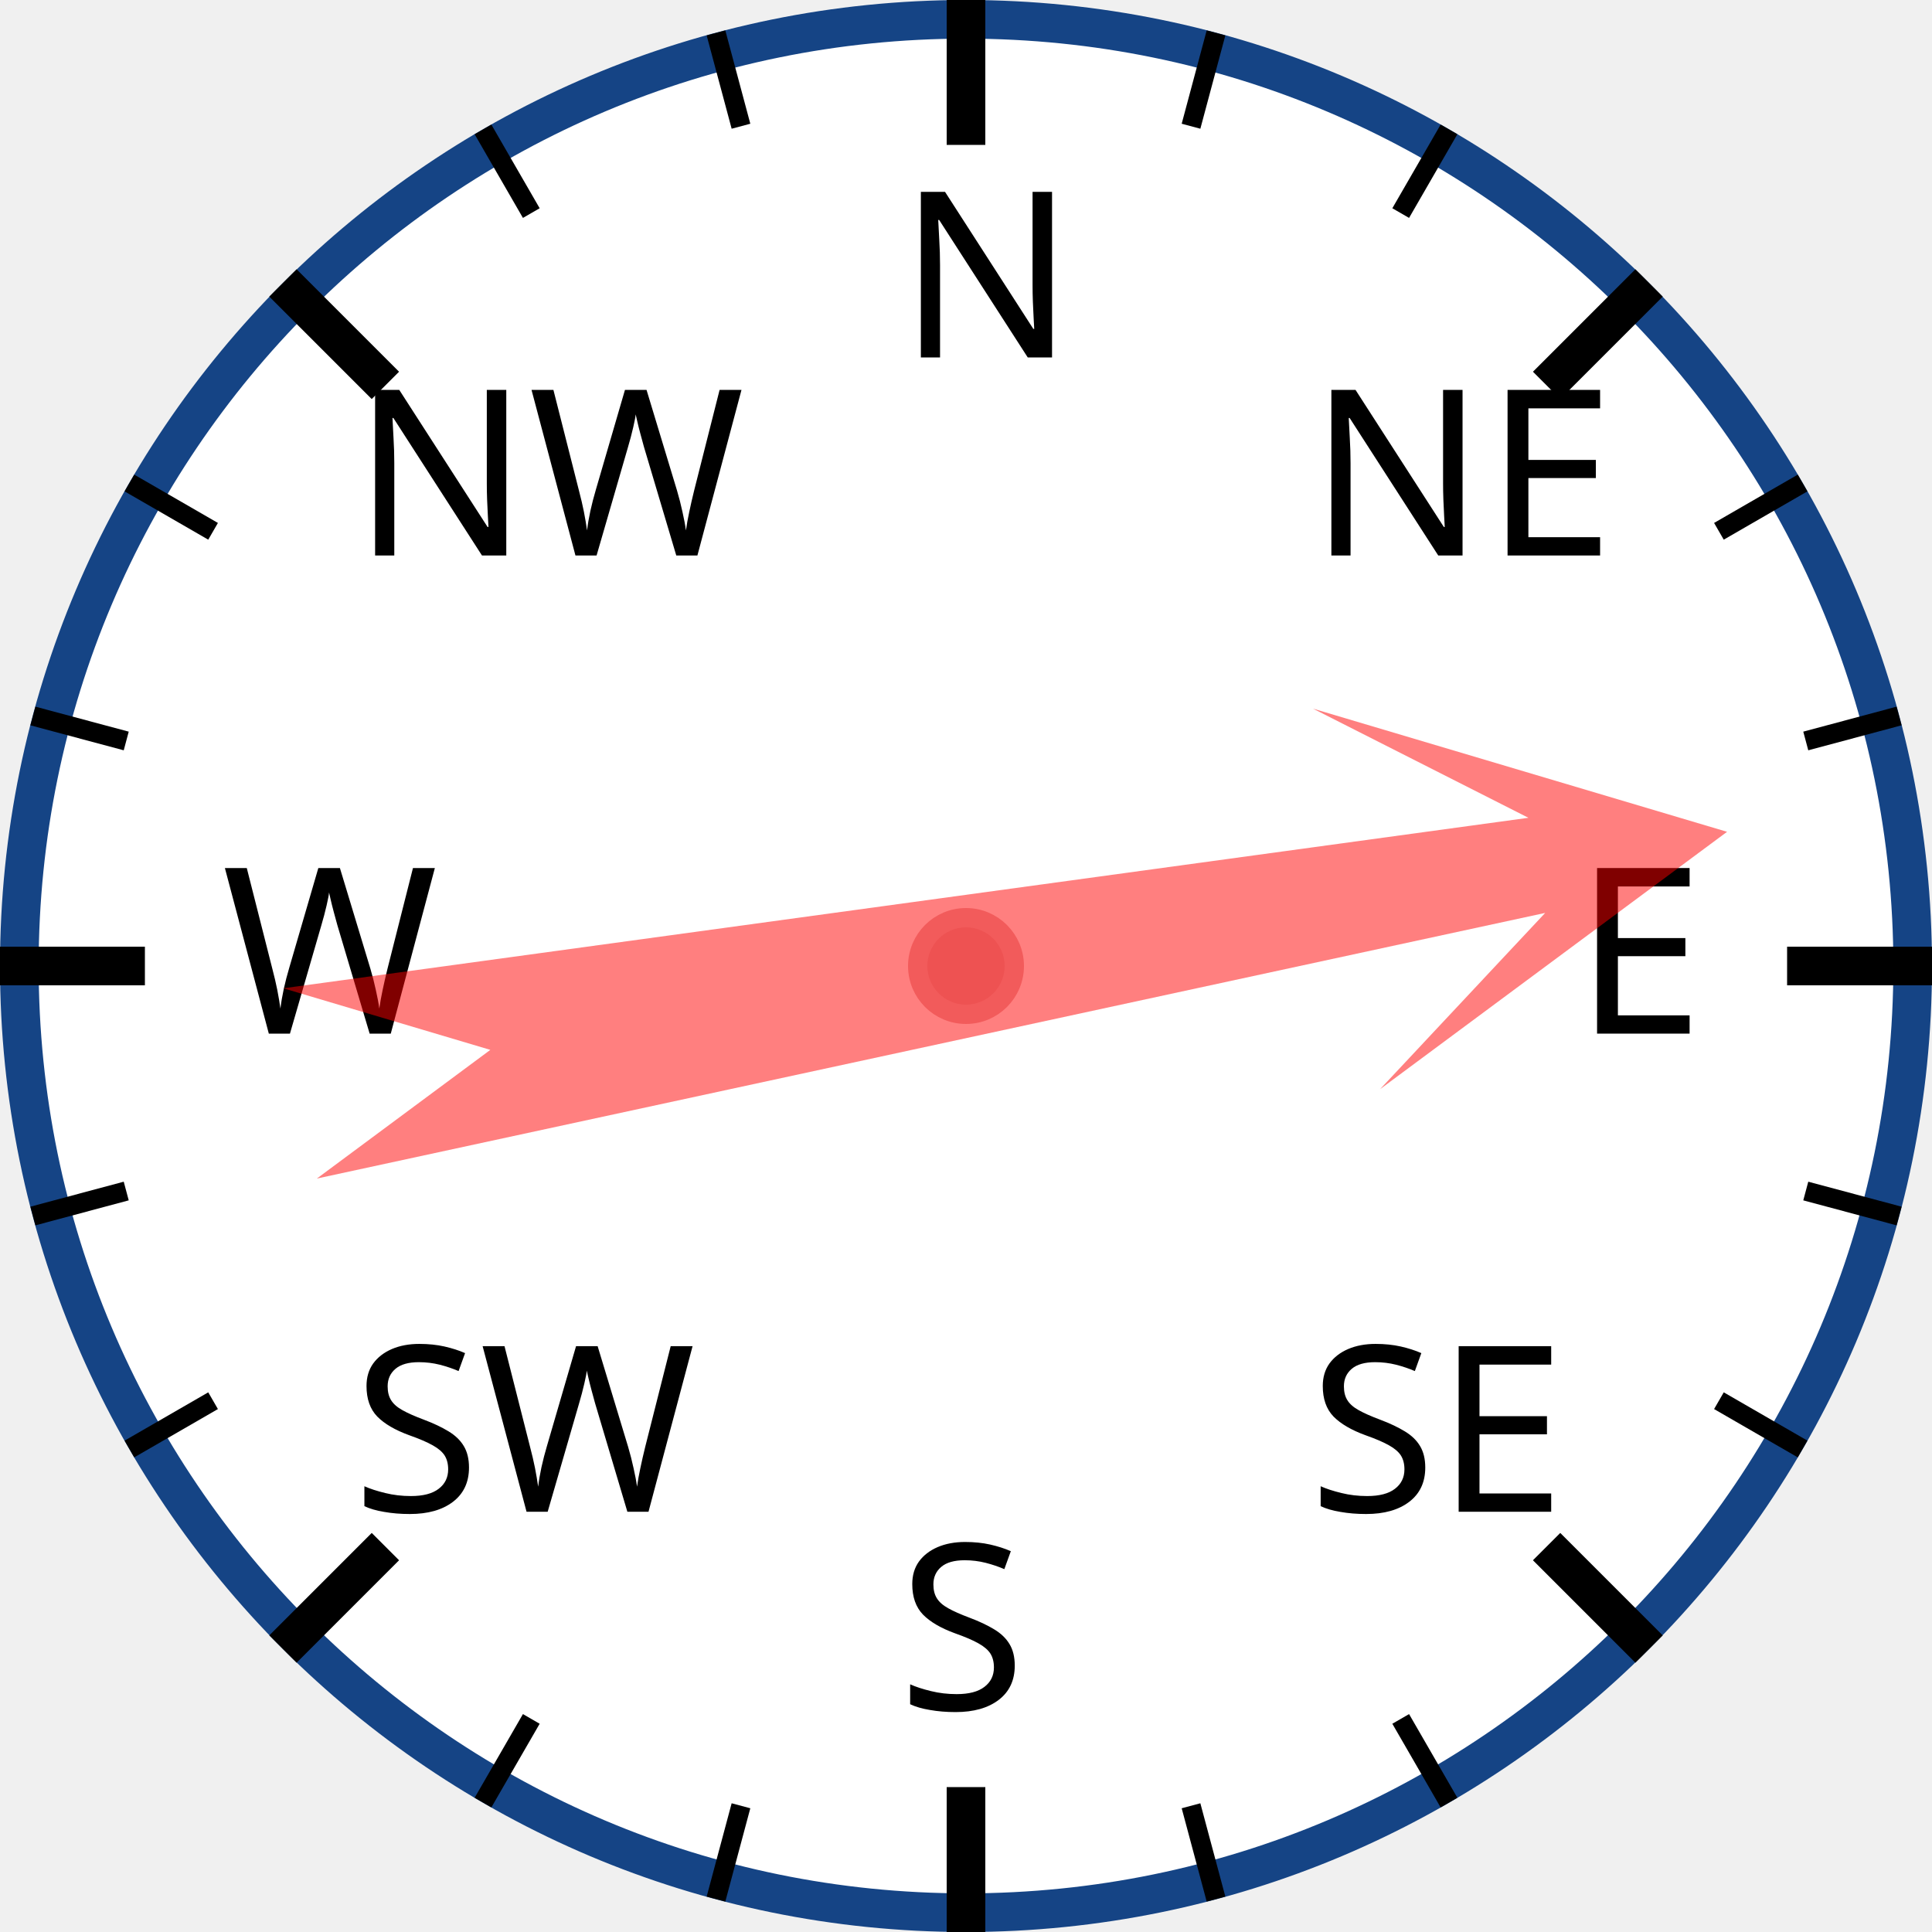
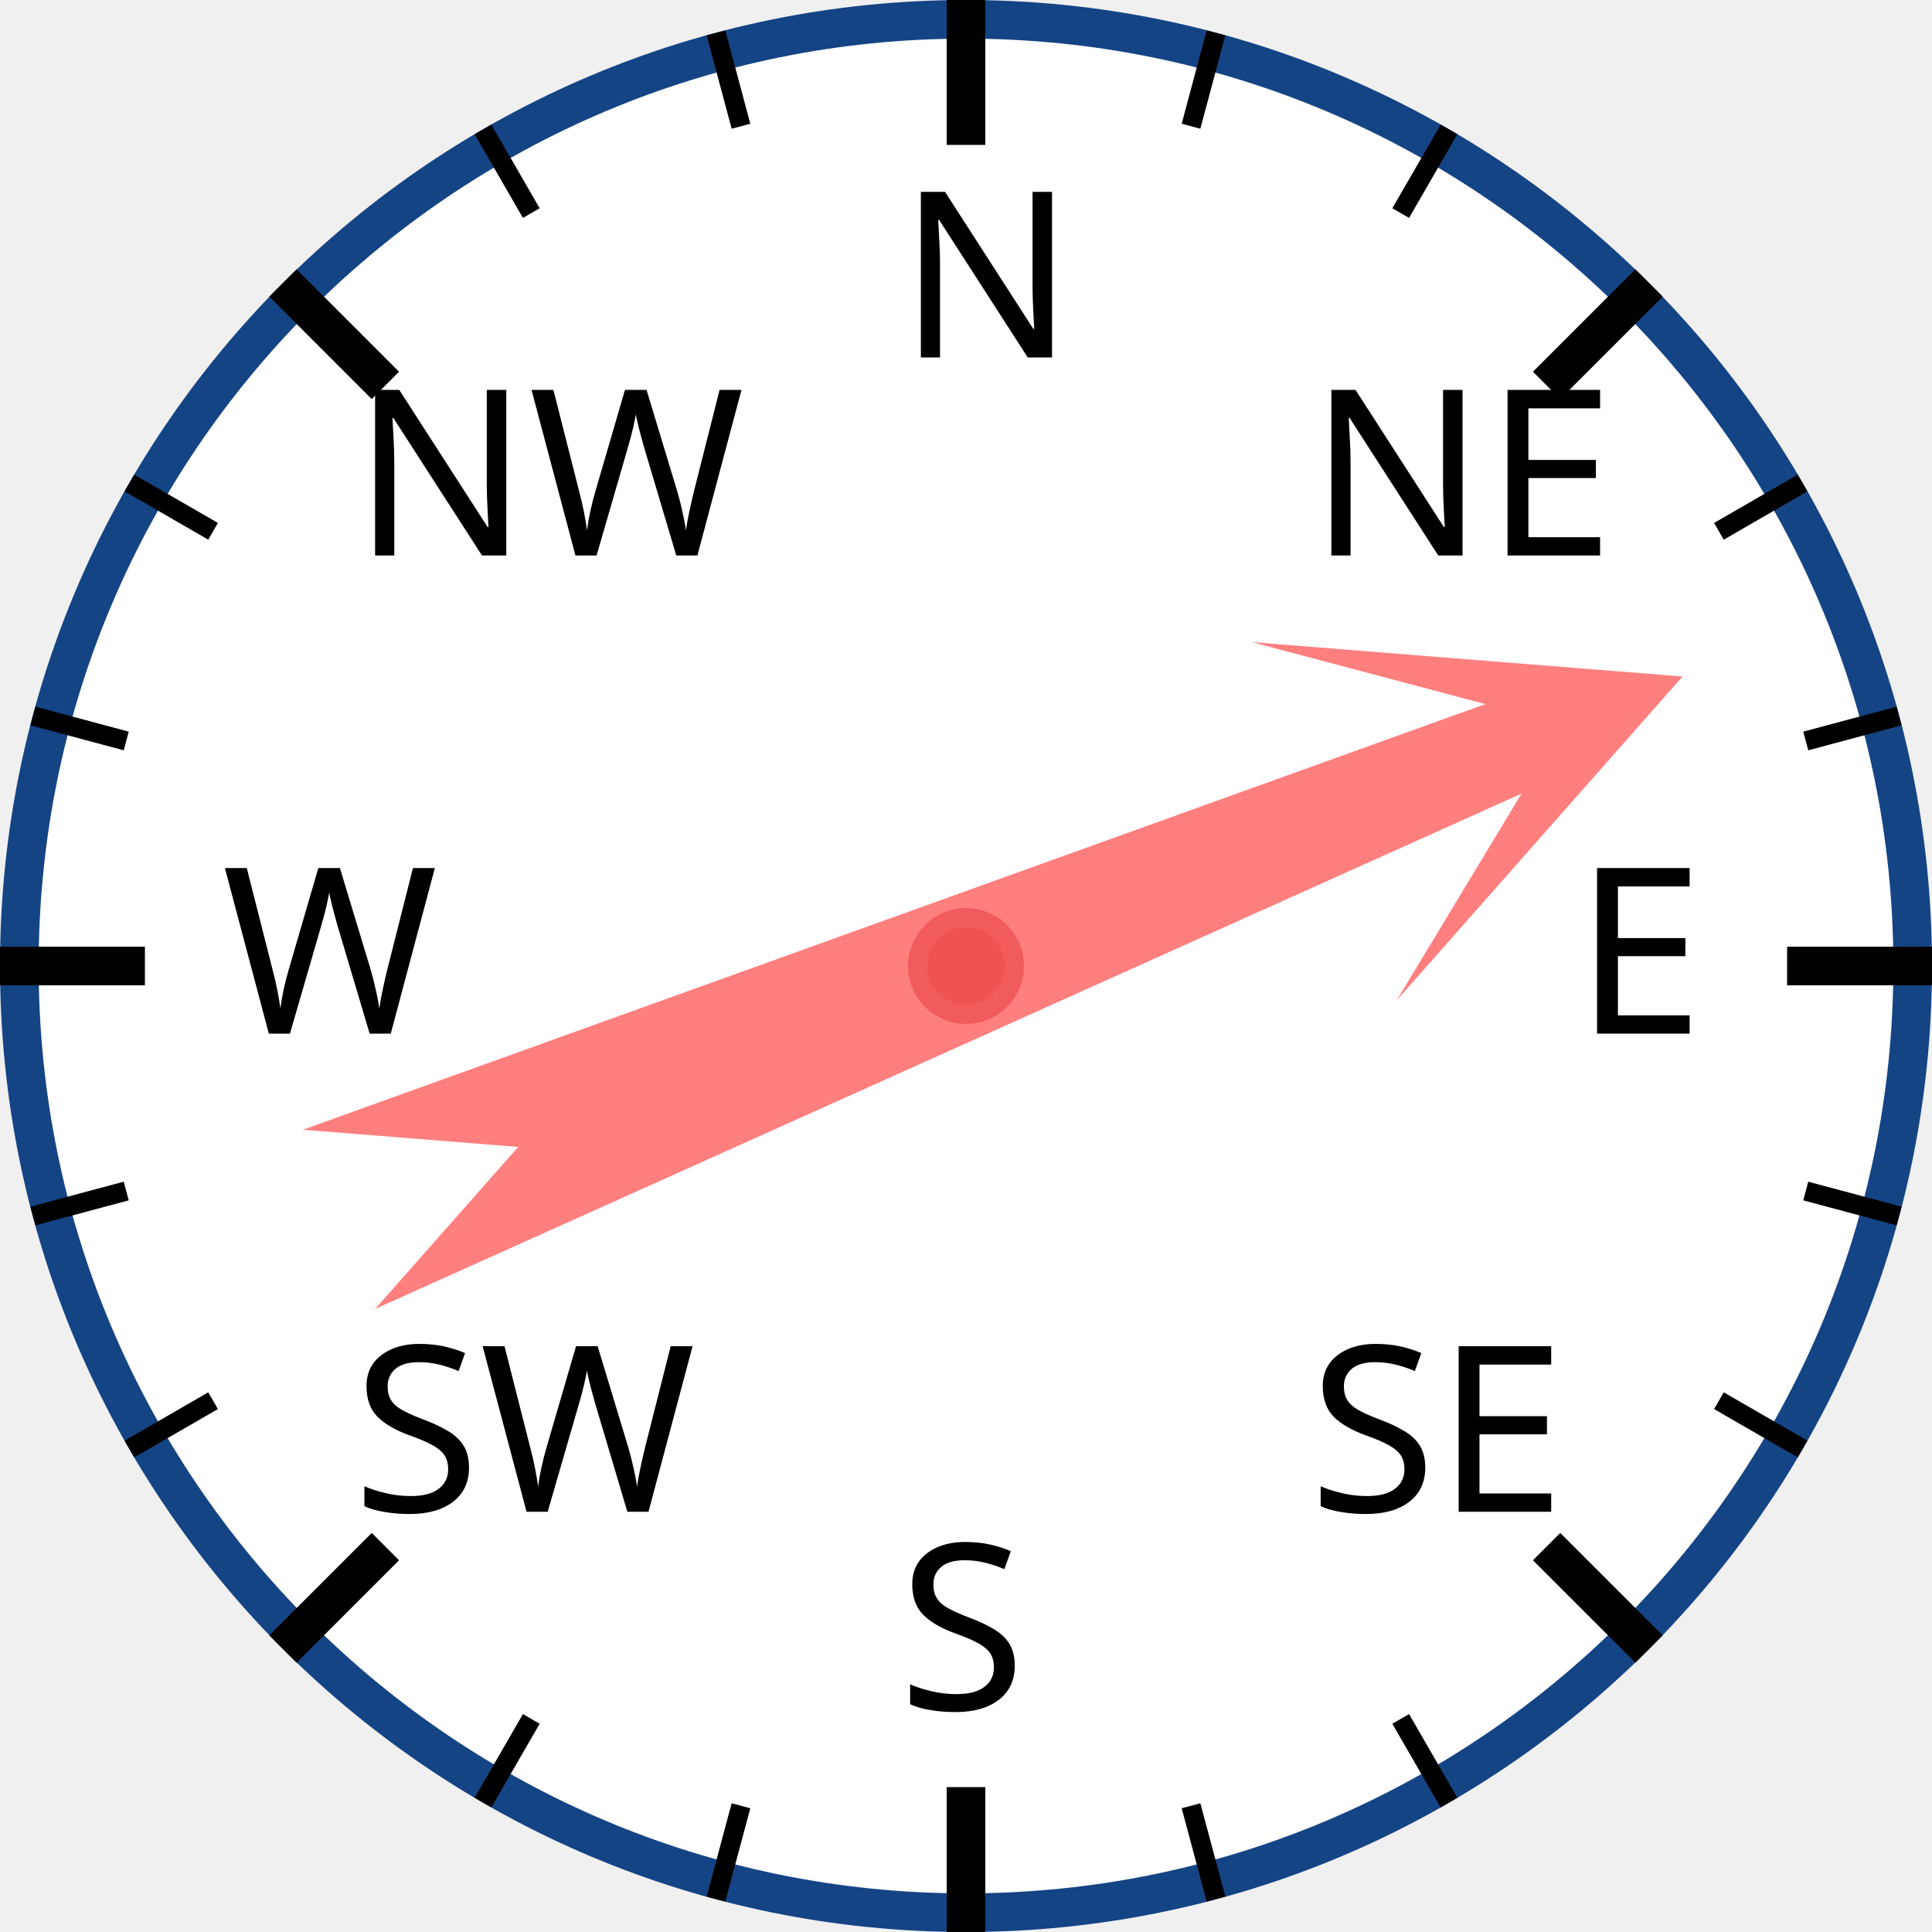
<svg xmlns="http://www.w3.org/2000/svg" width="120px" height="120px" viewBox="0 0 200 200">
  <circle cx="100" cy="100" r="98" style="fill: white; stroke: #154485; stroke-width: 4;" />
  <text x="93.0" y="37.0" style="font-family: sans-serif; font-size: 18pt;">N</text>
  <line x1="100.0" y1="0.0" x2="100.0" y2="15.0" style="stroke: black; stroke-width: 4;" />
  <line x1="74.118" y1="3.407" x2="76.706" y2="13.067" style="stroke: black; stroke-width: 2;" />
  <line x1="50" y1="13.397" x2="55" y2="22.058" style="stroke: black; stroke-width: 2;" />
  <text x="36.503" y="57.503" style="font-family: sans-serif; font-size: 18pt;">NW</text>
  <line x1="29.289" y1="29.289" x2="39.896" y2="39.896" style="stroke: black; stroke-width: 4;" />
  <line x1="13.397" y1="50" x2="22.058" y2="55" style="stroke: black; stroke-width: 2;" />
  <line x1="3.407" y1="74.118" x2="13.067" y2="76.706" style="stroke: black; stroke-width: 2;" />
  <text x="23.0" y="107.0" style="font-family: sans-serif; font-size: 18pt;">W</text>
  <line x1="0.0" y1="100.0" x2="15.0" y2="100.0" style="stroke: black; stroke-width: 4;" />
  <line x1="3.407" y1="125.882" x2="13.067" y2="123.294" style="stroke: black; stroke-width: 2;" />
  <line x1="13.397" y1="150" x2="22.058" y2="145" style="stroke: black; stroke-width: 2;" />
  <text x="36.503" y="156.497" style="font-family: sans-serif; font-size: 18pt;">SW</text>
  <line x1="29.289" y1="170.711" x2="39.896" y2="160.104" style="stroke: black; stroke-width: 4;" />
  <line x1="50" y1="186.603" x2="55" y2="177.942" style="stroke: black; stroke-width: 2;" />
  <line x1="74.118" y1="196.593" x2="76.706" y2="186.933" style="stroke: black; stroke-width: 2;" />
  <text x="93" y="177.0" style="font-family: sans-serif; font-size: 18pt;">S</text>
  <line x1="100" y1="200.0" x2="100" y2="185.0" style="stroke: black; stroke-width: 4;" />
  <line x1="125.882" y1="196.593" x2="123.294" y2="186.933" style="stroke: black; stroke-width: 2;" />
  <line x1="150.0" y1="186.603" x2="145.0" y2="177.942" style="stroke: black; stroke-width: 2;" />
  <text x="135.497" y="156.497" style="font-family: sans-serif; font-size: 18pt;">SE</text>
  <line x1="170.711" y1="170.711" x2="160.104" y2="160.104" style="stroke: black; stroke-width: 4;" />
  <line x1="186.603" y1="150" x2="177.942" y2="145" style="stroke: black; stroke-width: 2;" />
  <line x1="196.593" y1="125.882" x2="186.933" y2="123.294" style="stroke: black; stroke-width: 2;" />
  <text x="163.0" y="107" style="font-family: sans-serif; font-size: 18pt;">E</text>
  <line x1="200.0" y1="100" x2="185.0" y2="100" style="stroke: black; stroke-width: 4;" />
  <line x1="196.593" y1="74.118" x2="186.933" y2="76.706" style="stroke: black; stroke-width: 2;" />
  <line x1="186.603" y1="50" x2="177.942" y2="55" style="stroke: black; stroke-width: 2;" />
  <text x="135.497" y="57.503" style="font-family: sans-serif; font-size: 18pt;">NE</text>
  <line x1="170.711" y1="29.289" x2="160.104" y2="39.896" style="stroke: black; stroke-width: 4;" />
  <line x1="150" y1="13.397" x2="145" y2="22.058" style="stroke: black; stroke-width: 2;" />
  <line x1="125.882" y1="3.407" x2="123.294" y2="13.067" style="stroke: black; stroke-width: 2;" />
-   <polygon points="100 20 120 60 105 40 110 170 100 150 90 170 95 40 80 60" style="fill: red; fill-opacity: 0.5;" transform="rotate(80,100,100)" />
+   <polygon points="100 20 120 60 105 40 110 170 100 150 90 170 95 40 80 60" style="fill: red; fill-opacity: 0.5;" transform="rotate(68,100,100)" />
  <circle cx="100" cy="100" r="5" style="fill: #EE5252; stroke: #F25B5B; stroke-width: 2;" />
</svg>
